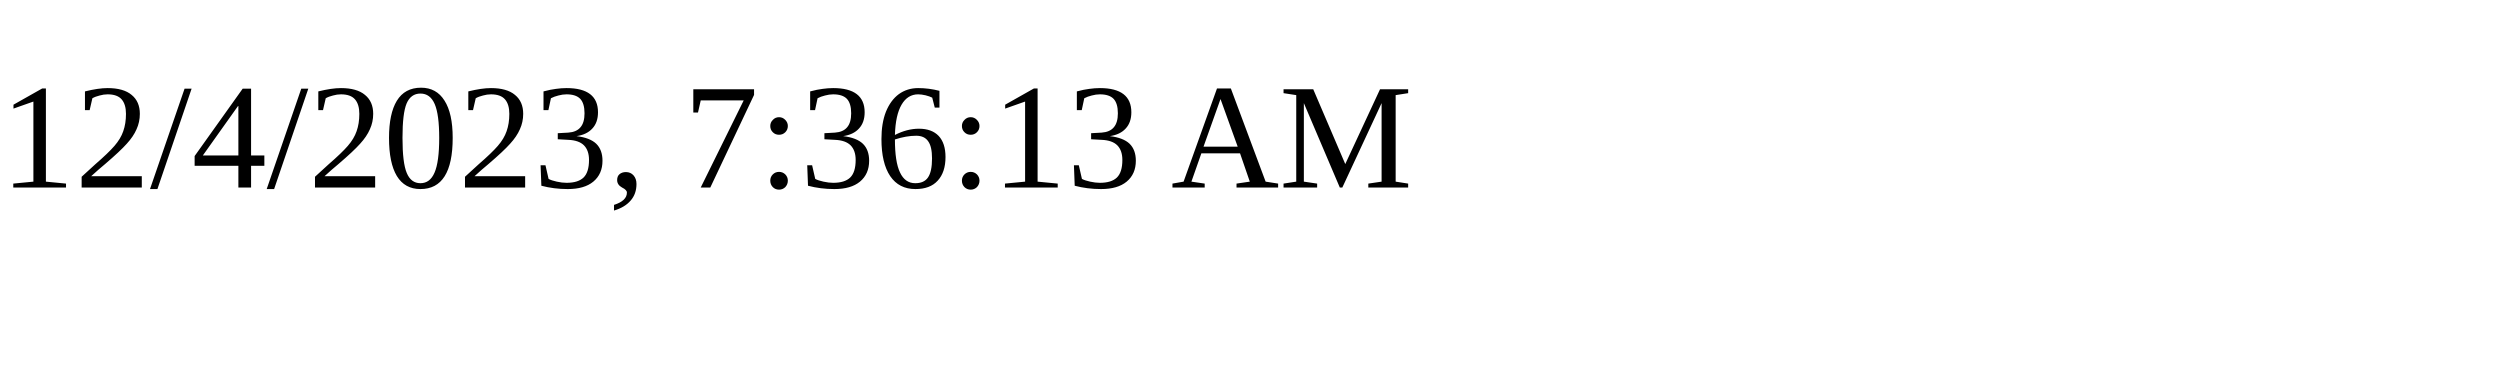
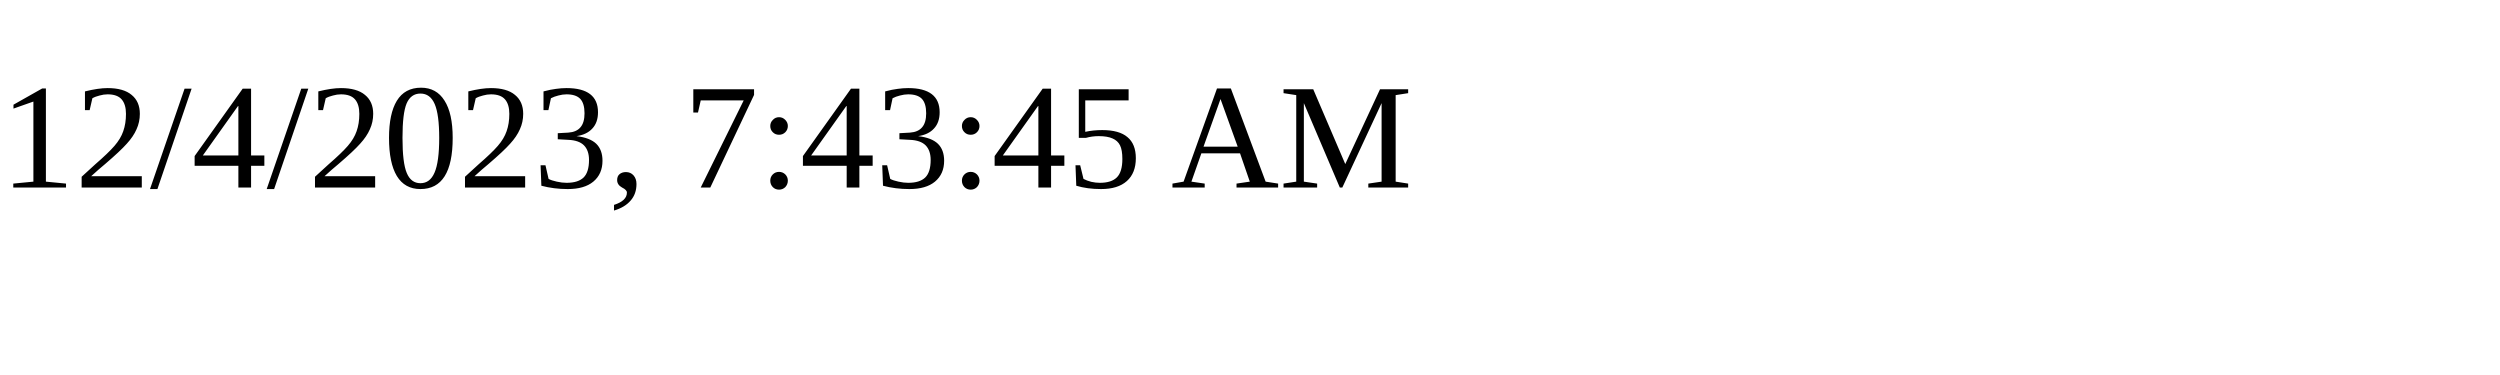
<svg xmlns="http://www.w3.org/2000/svg" height="30" width="200">
-   <text x="0" y="15">12/4/2023, 7:36:13 AM</text>
+   <text x="0" y="15">12/4/2023, 7:43:45 AM</text>
</svg>
